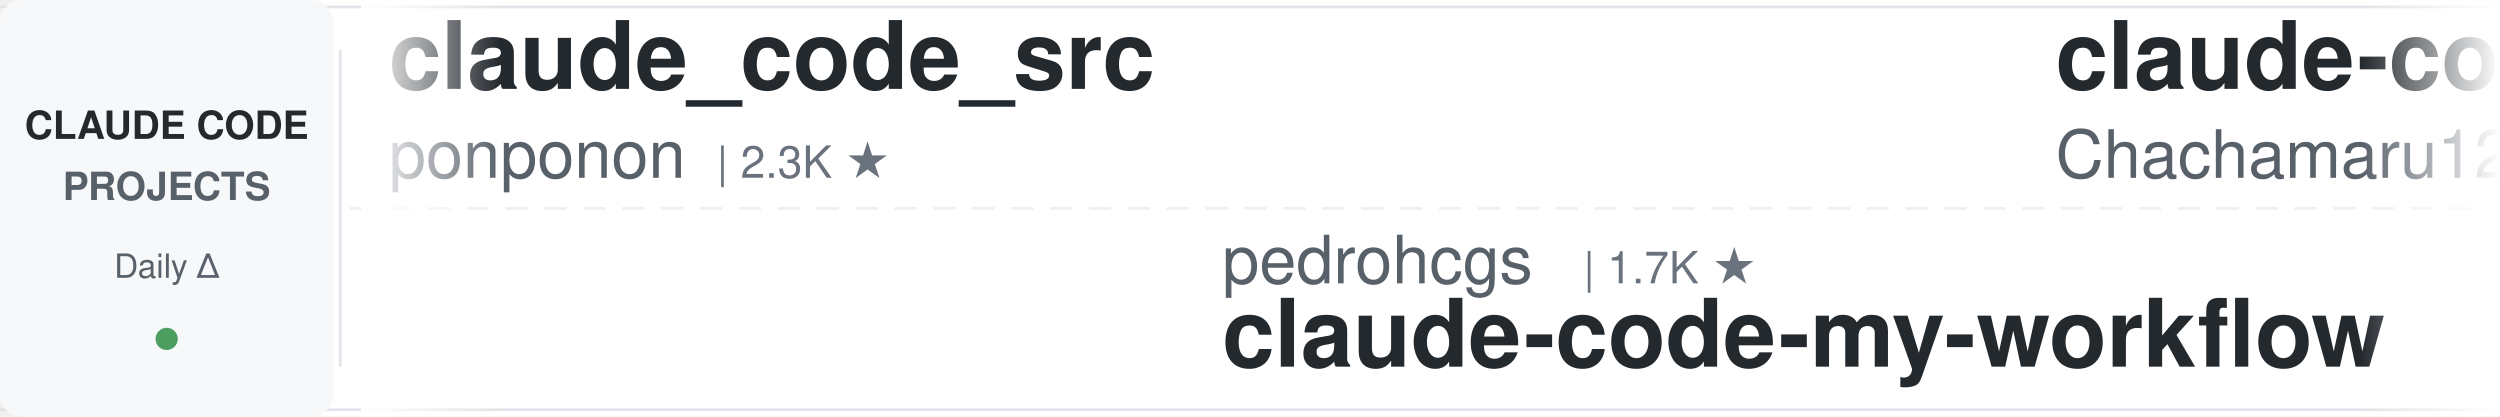
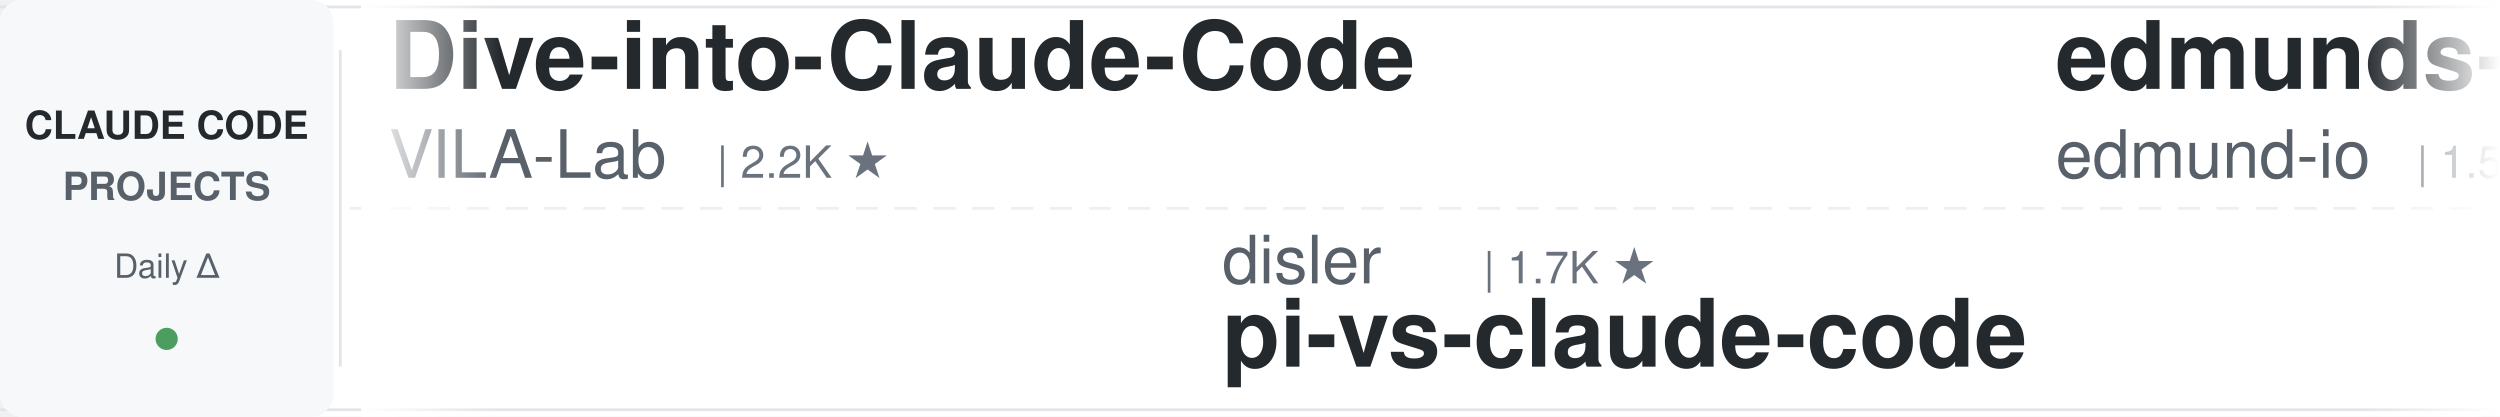
<svg xmlns="http://www.w3.org/2000/svg" width="900" height="150">
  <defs>
    <linearGradient id="leftFade" x1="0%" y1="0%" x2="100%" y2="0%">
      <stop offset="0%" style="stop-color:#ffffff;stop-opacity:1" />
      <stop offset="100%" style="stop-color:#ffffff;stop-opacity:0" />
    </linearGradient>
    <linearGradient id="rightFade" x1="0%" y1="0%" x2="100%" y2="0%">
      <stop offset="0%" style="stop-color:#ffffff;stop-opacity:0" />
      <stop offset="100%" style="stop-color:#ffffff;stop-opacity:1" />
    </linearGradient>
  </defs>
  <rect width="900" height="150" fill="#ffffff" rx="8" />
  <rect x="0" y="2" width="900" height="1" fill="#e1e4e8" />
  <rect x="0" y="147" width="900" height="1" fill="#e1e4e8" />
  <line x1="0" y1="75" x2="900" y2="75" stroke="#e1e4e8" stroke-width="1" stroke-dasharray="8 6" opacity="0.6" />
  <rect x="0" y="0" width="120" height="150" fill="#f6f8fa" rx="8" />
  <text x="60" y="50" font-family="-apple-system, BlinkMacSystemFont, 'Segoe UI', Helvetica, Arial, sans-serif" font-size="14" font-weight="600" fill="#24292e" text-anchor="middle">CLAUDE CODE</text>
  <text x="60" y="72" font-family="-apple-system, BlinkMacSystemFont, 'Segoe UI', Helvetica, Arial, sans-serif" font-size="14" font-weight="600" fill="#586069" text-anchor="middle">PROJECTS</text>
  <text x="60" y="100" font-family="-apple-system, BlinkMacSystemFont, 'Segoe UI', Helvetica, Arial, sans-serif" font-size="12" font-weight="500" fill="#586069" text-anchor="middle">Daily Δ</text>
  <circle cx="60" cy="122" r="4" fill="#22863a" opacity="0.8" />
  <rect x="122" y="18" width="1" height="114" fill="#e1e4e8" />
  <clipPath id="tickerClip">
    <rect x="130" y="0" width="770" height="150" />
  </clipPath>
  <g clip-path="url(#tickerClip)">
    <g id="tickerItems">
      <animateTransform attributeName="transform" attributeType="XML" type="translate" from="0 0" to="-3000 0" dur="54s" repeatCount="indefinite" />
      <g transform="translate(0, 0)">
-         <text x="140" y="32" font-family="-apple-system, BlinkMacSystemFont, 'Segoe UI', Helvetica, Arial, sans-serif" font-size="34" font-weight="600" fill="#24292e">claude_code_src</text>
-         <text x="140" y="64" font-family="-apple-system, BlinkMacSystemFont, 'Segoe UI', Helvetica, Arial, sans-serif" font-size="24" font-weight="400" fill="#586069">ponponon</text>
-         <text x="258" y="64" font-family="-apple-system, BlinkMacSystemFont, 'Segoe UI', Helvetica, Arial, sans-serif" font-size="16" font-weight="500" fill="#6a737d">| 2.3K ★</text>
+         <text x="140" y="32" font-family="-apple-system, BlinkMacSystemFont, 'Segoe UI', Helvetica, Arial, sans-serif" font-size="34" font-weight="600" fill="#24292e">Dive-into-Claude-Code</text>
+         <text x="140" y="64" font-family="-apple-system, BlinkMacSystemFont, 'Segoe UI', Helvetica, Arial, sans-serif" font-size="24" font-weight="400" fill="#586069">VILA-Lab</text>
+         <text x="258" y="64" font-family="-apple-system, BlinkMacSystemFont, 'Segoe UI', Helvetica, Arial, sans-serif" font-size="16" font-weight="500" fill="#6a737d">| 2.2K ★</text>
      </g>
      <g transform="translate(300, 0)">
-         <text x="140" y="102" font-family="-apple-system, BlinkMacSystemFont, 'Segoe UI', Helvetica, Arial, sans-serif" font-size="24" font-weight="400" fill="#586069">pedrohcgs</text>
-         <text x="270" y="102" font-family="-apple-system, BlinkMacSystemFont, 'Segoe UI', Helvetica, Arial, sans-serif" font-size="16" font-weight="500" fill="#6a737d">| 1.7K ★</text>
-         <text x="140" y="132" font-family="-apple-system, BlinkMacSystemFont, 'Segoe UI', Helvetica, Arial, sans-serif" font-size="34" font-weight="600" fill="#24292e">claude-code-my-workflow</text>
+         <text x="140" y="102" font-family="-apple-system, BlinkMacSystemFont, 'Segoe UI', Helvetica, Arial, sans-serif" font-size="24" font-weight="400" fill="#586069">disler</text>
+         <text x="234" y="102" font-family="-apple-system, BlinkMacSystemFont, 'Segoe UI', Helvetica, Arial, sans-serif" font-size="16" font-weight="500" fill="#6a737d">| 1.7K ★</text>
+         <text x="140" y="132" font-family="-apple-system, BlinkMacSystemFont, 'Segoe UI', Helvetica, Arial, sans-serif" font-size="34" font-weight="600" fill="#24292e">pi-vs-claude-code</text>
      </g>
      <g transform="translate(600, 0)">
-         <text x="140" y="32" font-family="-apple-system, BlinkMacSystemFont, 'Segoe UI', Helvetica, Arial, sans-serif" font-size="34" font-weight="600" fill="#24292e">claude-code-harness</text>
-         <text x="140" y="64" font-family="-apple-system, BlinkMacSystemFont, 'Segoe UI', Helvetica, Arial, sans-serif" font-size="24" font-weight="400" fill="#586069">Chachamaru127</text>
-         <text x="318" y="64" font-family="-apple-system, BlinkMacSystemFont, 'Segoe UI', Helvetica, Arial, sans-serif" font-size="16" font-weight="500" fill="#6a737d">| 3.2K ★</text>
+         <text x="140" y="32" font-family="-apple-system, BlinkMacSystemFont, 'Segoe UI', Helvetica, Arial, sans-serif" font-size="34" font-weight="600" fill="#24292e">edmunds-claude-code</text>
+         <text x="140" y="64" font-family="-apple-system, BlinkMacSystemFont, 'Segoe UI', Helvetica, Arial, sans-serif" font-size="24" font-weight="400" fill="#586069">edmund-io</text>
+         <text x="270" y="64" font-family="-apple-system, BlinkMacSystemFont, 'Segoe UI', Helvetica, Arial, sans-serif" font-size="16" font-weight="500" fill="#6a737d">| 1.5K ★</text>
      </g>
      <g transform="translate(900, 0)">
-         <text x="140" y="102" font-family="-apple-system, BlinkMacSystemFont, 'Segoe UI', Helvetica, Arial, sans-serif" font-size="24" font-weight="400" fill="#586069">liuup</text>
-         <text x="222" y="102" font-family="-apple-system, BlinkMacSystemFont, 'Segoe UI', Helvetica, Arial, sans-serif" font-size="16" font-weight="500" fill="#6a737d">| 4.0K ★</text>
-         <text x="140" y="132" font-family="-apple-system, BlinkMacSystemFont, 'Segoe UI', Helvetica, Arial, sans-serif" font-size="34" font-weight="600" fill="#24292e">claude-code-analysis</text>
+         <text x="140" y="102" font-family="-apple-system, BlinkMacSystemFont, 'Segoe UI', Helvetica, Arial, sans-serif" font-size="24" font-weight="400" fill="#586069">andrew-kramer-inno</text>
+         <text x="378" y="102" font-family="-apple-system, BlinkMacSystemFont, 'Segoe UI', Helvetica, Arial, sans-serif" font-size="16" font-weight="500" fill="#6a737d">| 593 ★</text>
+         <text x="140" y="132" font-family="-apple-system, BlinkMacSystemFont, 'Segoe UI', Helvetica, Arial, sans-serif" font-size="34" font-weight="600" fill="#24292e">claude-code-source-build</text>
      </g>
      <g transform="translate(1200, 0)">
-         <text x="140" y="32" font-family="-apple-system, BlinkMacSystemFont, 'Segoe UI', Helvetica, Arial, sans-serif" font-size="34" font-weight="600" fill="#24292e">claude-code-book</text>
-         <text x="140" y="64" font-family="-apple-system, BlinkMacSystemFont, 'Segoe UI', Helvetica, Arial, sans-serif" font-size="24" font-weight="400" fill="#586069">lintsinghua</text>
-         <text x="294" y="64" font-family="-apple-system, BlinkMacSystemFont, 'Segoe UI', Helvetica, Arial, sans-serif" font-size="16" font-weight="500" fill="#6a737d">| 4.3K ★</text>
+         <text x="140" y="32" font-family="-apple-system, BlinkMacSystemFont, 'Segoe UI', Helvetica, Arial, sans-serif" font-size="34" font-weight="600" fill="#24292e">Open-ClaudeCode</text>
+         <text x="140" y="64" font-family="-apple-system, BlinkMacSystemFont, 'Segoe UI', Helvetica, Arial, sans-serif" font-size="24" font-weight="400" fill="#586069">LING71671</text>
+         <text x="270" y="64" font-family="-apple-system, BlinkMacSystemFont, 'Segoe UI', Helvetica, Arial, sans-serif" font-size="16" font-weight="500" fill="#6a737d">| 970 ★</text>
      </g>
      <g transform="translate(1500, 0)">
-         <text x="140" y="102" font-family="-apple-system, BlinkMacSystemFont, 'Segoe UI', Helvetica, Arial, sans-serif" font-size="24" font-weight="400" fill="#586069">anthropics</text>
-         <text x="282" y="102" font-family="-apple-system, BlinkMacSystemFont, 'Segoe UI', Helvetica, Arial, sans-serif" font-size="16" font-weight="500" fill="#6a737d">| 6.4K ★</text>
-         <text x="140" y="132" font-family="-apple-system, BlinkMacSystemFont, 'Segoe UI', Helvetica, Arial, sans-serif" font-size="34" font-weight="600" fill="#24292e">claude-code-security-rev...</text>
+         <text x="140" y="102" font-family="-apple-system, BlinkMacSystemFont, 'Segoe UI', Helvetica, Arial, sans-serif" font-size="24" font-weight="400" fill="#586069">disler</text>
+         <text x="234" y="102" font-family="-apple-system, BlinkMacSystemFont, 'Segoe UI', Helvetica, Arial, sans-serif" font-size="16" font-weight="500" fill="#6a737d">| 3.9K ★</text>
+         <text x="140" y="132" font-family="-apple-system, BlinkMacSystemFont, 'Segoe UI', Helvetica, Arial, sans-serif" font-size="34" font-weight="600" fill="#24292e">claude-code-hooks-master...</text>
      </g>
      <g transform="translate(1800, 0)">
-         <text x="140" y="32" font-family="-apple-system, BlinkMacSystemFont, 'Segoe UI', Helvetica, Arial, sans-serif" font-size="34" font-weight="600" fill="#24292e">claude-coder</text>
-         <text x="140" y="64" font-family="-apple-system, BlinkMacSystemFont, 'Segoe UI', Helvetica, Arial, sans-serif" font-size="24" font-weight="400" fill="#586069">kodu-ai</text>
-         <text x="246" y="64" font-family="-apple-system, BlinkMacSystemFont, 'Segoe UI', Helvetica, Arial, sans-serif" font-size="16" font-weight="500" fill="#6a737d">| 5.2K ★</text>
+         <text x="140" y="32" font-family="-apple-system, BlinkMacSystemFont, 'Segoe UI', Helvetica, Arial, sans-serif" font-size="34" font-weight="600" fill="#24292e">claude-code-cli</text>
+         <text x="140" y="64" font-family="-apple-system, BlinkMacSystemFont, 'Segoe UI', Helvetica, Arial, sans-serif" font-size="24" font-weight="400" fill="#586069">huangserva</text>
+         <text x="282" y="64" font-family="-apple-system, BlinkMacSystemFont, 'Segoe UI', Helvetica, Arial, sans-serif" font-size="16" font-weight="500" fill="#6a737d">| 629 ★</text>
      </g>
      <g transform="translate(2100, 0)">
-         <text x="140" y="102" font-family="-apple-system, BlinkMacSystemFont, 'Segoe UI', Helvetica, Arial, sans-serif" font-size="24" font-weight="400" fill="#586069">anthropics</text>
-         <text x="282" y="102" font-family="-apple-system, BlinkMacSystemFont, 'Segoe UI', Helvetica, Arial, sans-serif" font-size="16" font-weight="500" fill="#6a737d">| 182.2K ★</text>
-         <text x="140" y="132" font-family="-apple-system, BlinkMacSystemFont, 'Segoe UI', Helvetica, Arial, sans-serif" font-size="34" font-weight="600" fill="#24292e">skills</text>
+         <text x="140" y="102" font-family="-apple-system, BlinkMacSystemFont, 'Segoe UI', Helvetica, Arial, sans-serif" font-size="24" font-weight="400" fill="#586069">lintsinghua</text>
+         <text x="294" y="102" font-family="-apple-system, BlinkMacSystemFont, 'Segoe UI', Helvetica, Arial, sans-serif" font-size="16" font-weight="500" fill="#6a737d">| 4.3K ★</text>
+         <text x="140" y="132" font-family="-apple-system, BlinkMacSystemFont, 'Segoe UI', Helvetica, Arial, sans-serif" font-size="34" font-weight="600" fill="#24292e">claude-code-book</text>
      </g>
      <g transform="translate(2400, 0)">
-         <text x="140" y="32" font-family="-apple-system, BlinkMacSystemFont, 'Segoe UI', Helvetica, Arial, sans-serif" font-size="34" font-weight="600" fill="#24292e">claude-code-workflows</text>
-         <text x="140" y="64" font-family="-apple-system, BlinkMacSystemFont, 'Segoe UI', Helvetica, Arial, sans-serif" font-size="24" font-weight="400" fill="#586069">OneRedOak</text>
-         <text x="270" y="64" font-family="-apple-system, BlinkMacSystemFont, 'Segoe UI', Helvetica, Arial, sans-serif" font-size="16" font-weight="500" fill="#6a737d">| 3.9K ★</text>
+         <text x="140" y="32" font-family="-apple-system, BlinkMacSystemFont, 'Segoe UI', Helvetica, Arial, sans-serif" font-size="34" font-weight="600" fill="#24292e">claude-code-action</text>
+         <text x="140" y="64" font-family="-apple-system, BlinkMacSystemFont, 'Segoe UI', Helvetica, Arial, sans-serif" font-size="24" font-weight="400" fill="#586069">anthropics</text>
+         <text x="282" y="64" font-family="-apple-system, BlinkMacSystemFont, 'Segoe UI', Helvetica, Arial, sans-serif" font-size="16" font-weight="500" fill="#6a737d">| 9.6K ★</text>
      </g>
      <g transform="translate(2700, 0)">
-         <text x="140" y="102" font-family="-apple-system, BlinkMacSystemFont, 'Segoe UI', Helvetica, Arial, sans-serif" font-size="24" font-weight="400" fill="#586069">musistudio</text>
-         <text x="282" y="102" font-family="-apple-system, BlinkMacSystemFont, 'Segoe UI', Helvetica, Arial, sans-serif" font-size="16" font-weight="500" fill="#6a737d">| 37.8K ★</text>
-         <text x="140" y="132" font-family="-apple-system, BlinkMacSystemFont, 'Segoe UI', Helvetica, Arial, sans-serif" font-size="34" font-weight="600" fill="#24292e">claude-code-router</text>
+         <text x="140" y="102" font-family="-apple-system, BlinkMacSystemFont, 'Segoe UI', Helvetica, Arial, sans-serif" font-size="24" font-weight="400" fill="#586069">alejandrobalderas</text>
+         <text x="366" y="102" font-family="-apple-system, BlinkMacSystemFont, 'Segoe UI', Helvetica, Arial, sans-serif" font-size="16" font-weight="500" fill="#6a737d">| 3.0K ★</text>
+         <text x="140" y="132" font-family="-apple-system, BlinkMacSystemFont, 'Segoe UI', Helvetica, Arial, sans-serif" font-size="34" font-weight="600" fill="#24292e">claude-code-from-source</text>
      </g>
      <g transform="translate(3000, 0)">
-         <text x="140" y="32" font-family="-apple-system, BlinkMacSystemFont, 'Segoe UI', Helvetica, Arial, sans-serif" font-size="34" font-weight="600" fill="#24292e">claude_code_src</text>
-         <text x="140" y="64" font-family="-apple-system, BlinkMacSystemFont, 'Segoe UI', Helvetica, Arial, sans-serif" font-size="24" font-weight="400" fill="#586069">ponponon</text>
-         <text x="258" y="64" font-family="-apple-system, BlinkMacSystemFont, 'Segoe UI', Helvetica, Arial, sans-serif" font-size="16" font-weight="500" fill="#6a737d">| 2.3K ★</text>
+         <text x="140" y="32" font-family="-apple-system, BlinkMacSystemFont, 'Segoe UI', Helvetica, Arial, sans-serif" font-size="34" font-weight="600" fill="#24292e">Dive-into-Claude-Code</text>
+         <text x="140" y="64" font-family="-apple-system, BlinkMacSystemFont, 'Segoe UI', Helvetica, Arial, sans-serif" font-size="24" font-weight="400" fill="#586069">VILA-Lab</text>
+         <text x="258" y="64" font-family="-apple-system, BlinkMacSystemFont, 'Segoe UI', Helvetica, Arial, sans-serif" font-size="16" font-weight="500" fill="#6a737d">| 2.2K ★</text>
      </g>
      <g transform="translate(3300, 0)">
-         <text x="140" y="102" font-family="-apple-system, BlinkMacSystemFont, 'Segoe UI', Helvetica, Arial, sans-serif" font-size="24" font-weight="400" fill="#586069">pedrohcgs</text>
-         <text x="270" y="102" font-family="-apple-system, BlinkMacSystemFont, 'Segoe UI', Helvetica, Arial, sans-serif" font-size="16" font-weight="500" fill="#6a737d">| 1.7K ★</text>
-         <text x="140" y="132" font-family="-apple-system, BlinkMacSystemFont, 'Segoe UI', Helvetica, Arial, sans-serif" font-size="34" font-weight="600" fill="#24292e">claude-code-my-workflow</text>
+         <text x="140" y="102" font-family="-apple-system, BlinkMacSystemFont, 'Segoe UI', Helvetica, Arial, sans-serif" font-size="24" font-weight="400" fill="#586069">disler</text>
+         <text x="234" y="102" font-family="-apple-system, BlinkMacSystemFont, 'Segoe UI', Helvetica, Arial, sans-serif" font-size="16" font-weight="500" fill="#6a737d">| 1.7K ★</text>
+         <text x="140" y="132" font-family="-apple-system, BlinkMacSystemFont, 'Segoe UI', Helvetica, Arial, sans-serif" font-size="34" font-weight="600" fill="#24292e">pi-vs-claude-code</text>
      </g>
      <g transform="translate(3600, 0)">
-         <text x="140" y="32" font-family="-apple-system, BlinkMacSystemFont, 'Segoe UI', Helvetica, Arial, sans-serif" font-size="34" font-weight="600" fill="#24292e">claude-code-harness</text>
-         <text x="140" y="64" font-family="-apple-system, BlinkMacSystemFont, 'Segoe UI', Helvetica, Arial, sans-serif" font-size="24" font-weight="400" fill="#586069">Chachamaru127</text>
-         <text x="318" y="64" font-family="-apple-system, BlinkMacSystemFont, 'Segoe UI', Helvetica, Arial, sans-serif" font-size="16" font-weight="500" fill="#6a737d">| 3.2K ★</text>
+         <text x="140" y="32" font-family="-apple-system, BlinkMacSystemFont, 'Segoe UI', Helvetica, Arial, sans-serif" font-size="34" font-weight="600" fill="#24292e">edmunds-claude-code</text>
+         <text x="140" y="64" font-family="-apple-system, BlinkMacSystemFont, 'Segoe UI', Helvetica, Arial, sans-serif" font-size="24" font-weight="400" fill="#586069">edmund-io</text>
+         <text x="270" y="64" font-family="-apple-system, BlinkMacSystemFont, 'Segoe UI', Helvetica, Arial, sans-serif" font-size="16" font-weight="500" fill="#6a737d">| 1.5K ★</text>
      </g>
      <g transform="translate(3900, 0)">
-         <text x="140" y="102" font-family="-apple-system, BlinkMacSystemFont, 'Segoe UI', Helvetica, Arial, sans-serif" font-size="24" font-weight="400" fill="#586069">liuup</text>
-         <text x="222" y="102" font-family="-apple-system, BlinkMacSystemFont, 'Segoe UI', Helvetica, Arial, sans-serif" font-size="16" font-weight="500" fill="#6a737d">| 4.0K ★</text>
-         <text x="140" y="132" font-family="-apple-system, BlinkMacSystemFont, 'Segoe UI', Helvetica, Arial, sans-serif" font-size="34" font-weight="600" fill="#24292e">claude-code-analysis</text>
+         <text x="140" y="102" font-family="-apple-system, BlinkMacSystemFont, 'Segoe UI', Helvetica, Arial, sans-serif" font-size="24" font-weight="400" fill="#586069">andrew-kramer-inno</text>
+         <text x="378" y="102" font-family="-apple-system, BlinkMacSystemFont, 'Segoe UI', Helvetica, Arial, sans-serif" font-size="16" font-weight="500" fill="#6a737d">| 593 ★</text>
+         <text x="140" y="132" font-family="-apple-system, BlinkMacSystemFont, 'Segoe UI', Helvetica, Arial, sans-serif" font-size="34" font-weight="600" fill="#24292e">claude-code-source-build</text>
      </g>
    </g>
  </g>
  <rect x="130" y="0" width="50" height="150" fill="url(#leftFade)" />
  <rect x="850" y="0" width="50" height="150" fill="url(#rightFade)" />
</svg>
